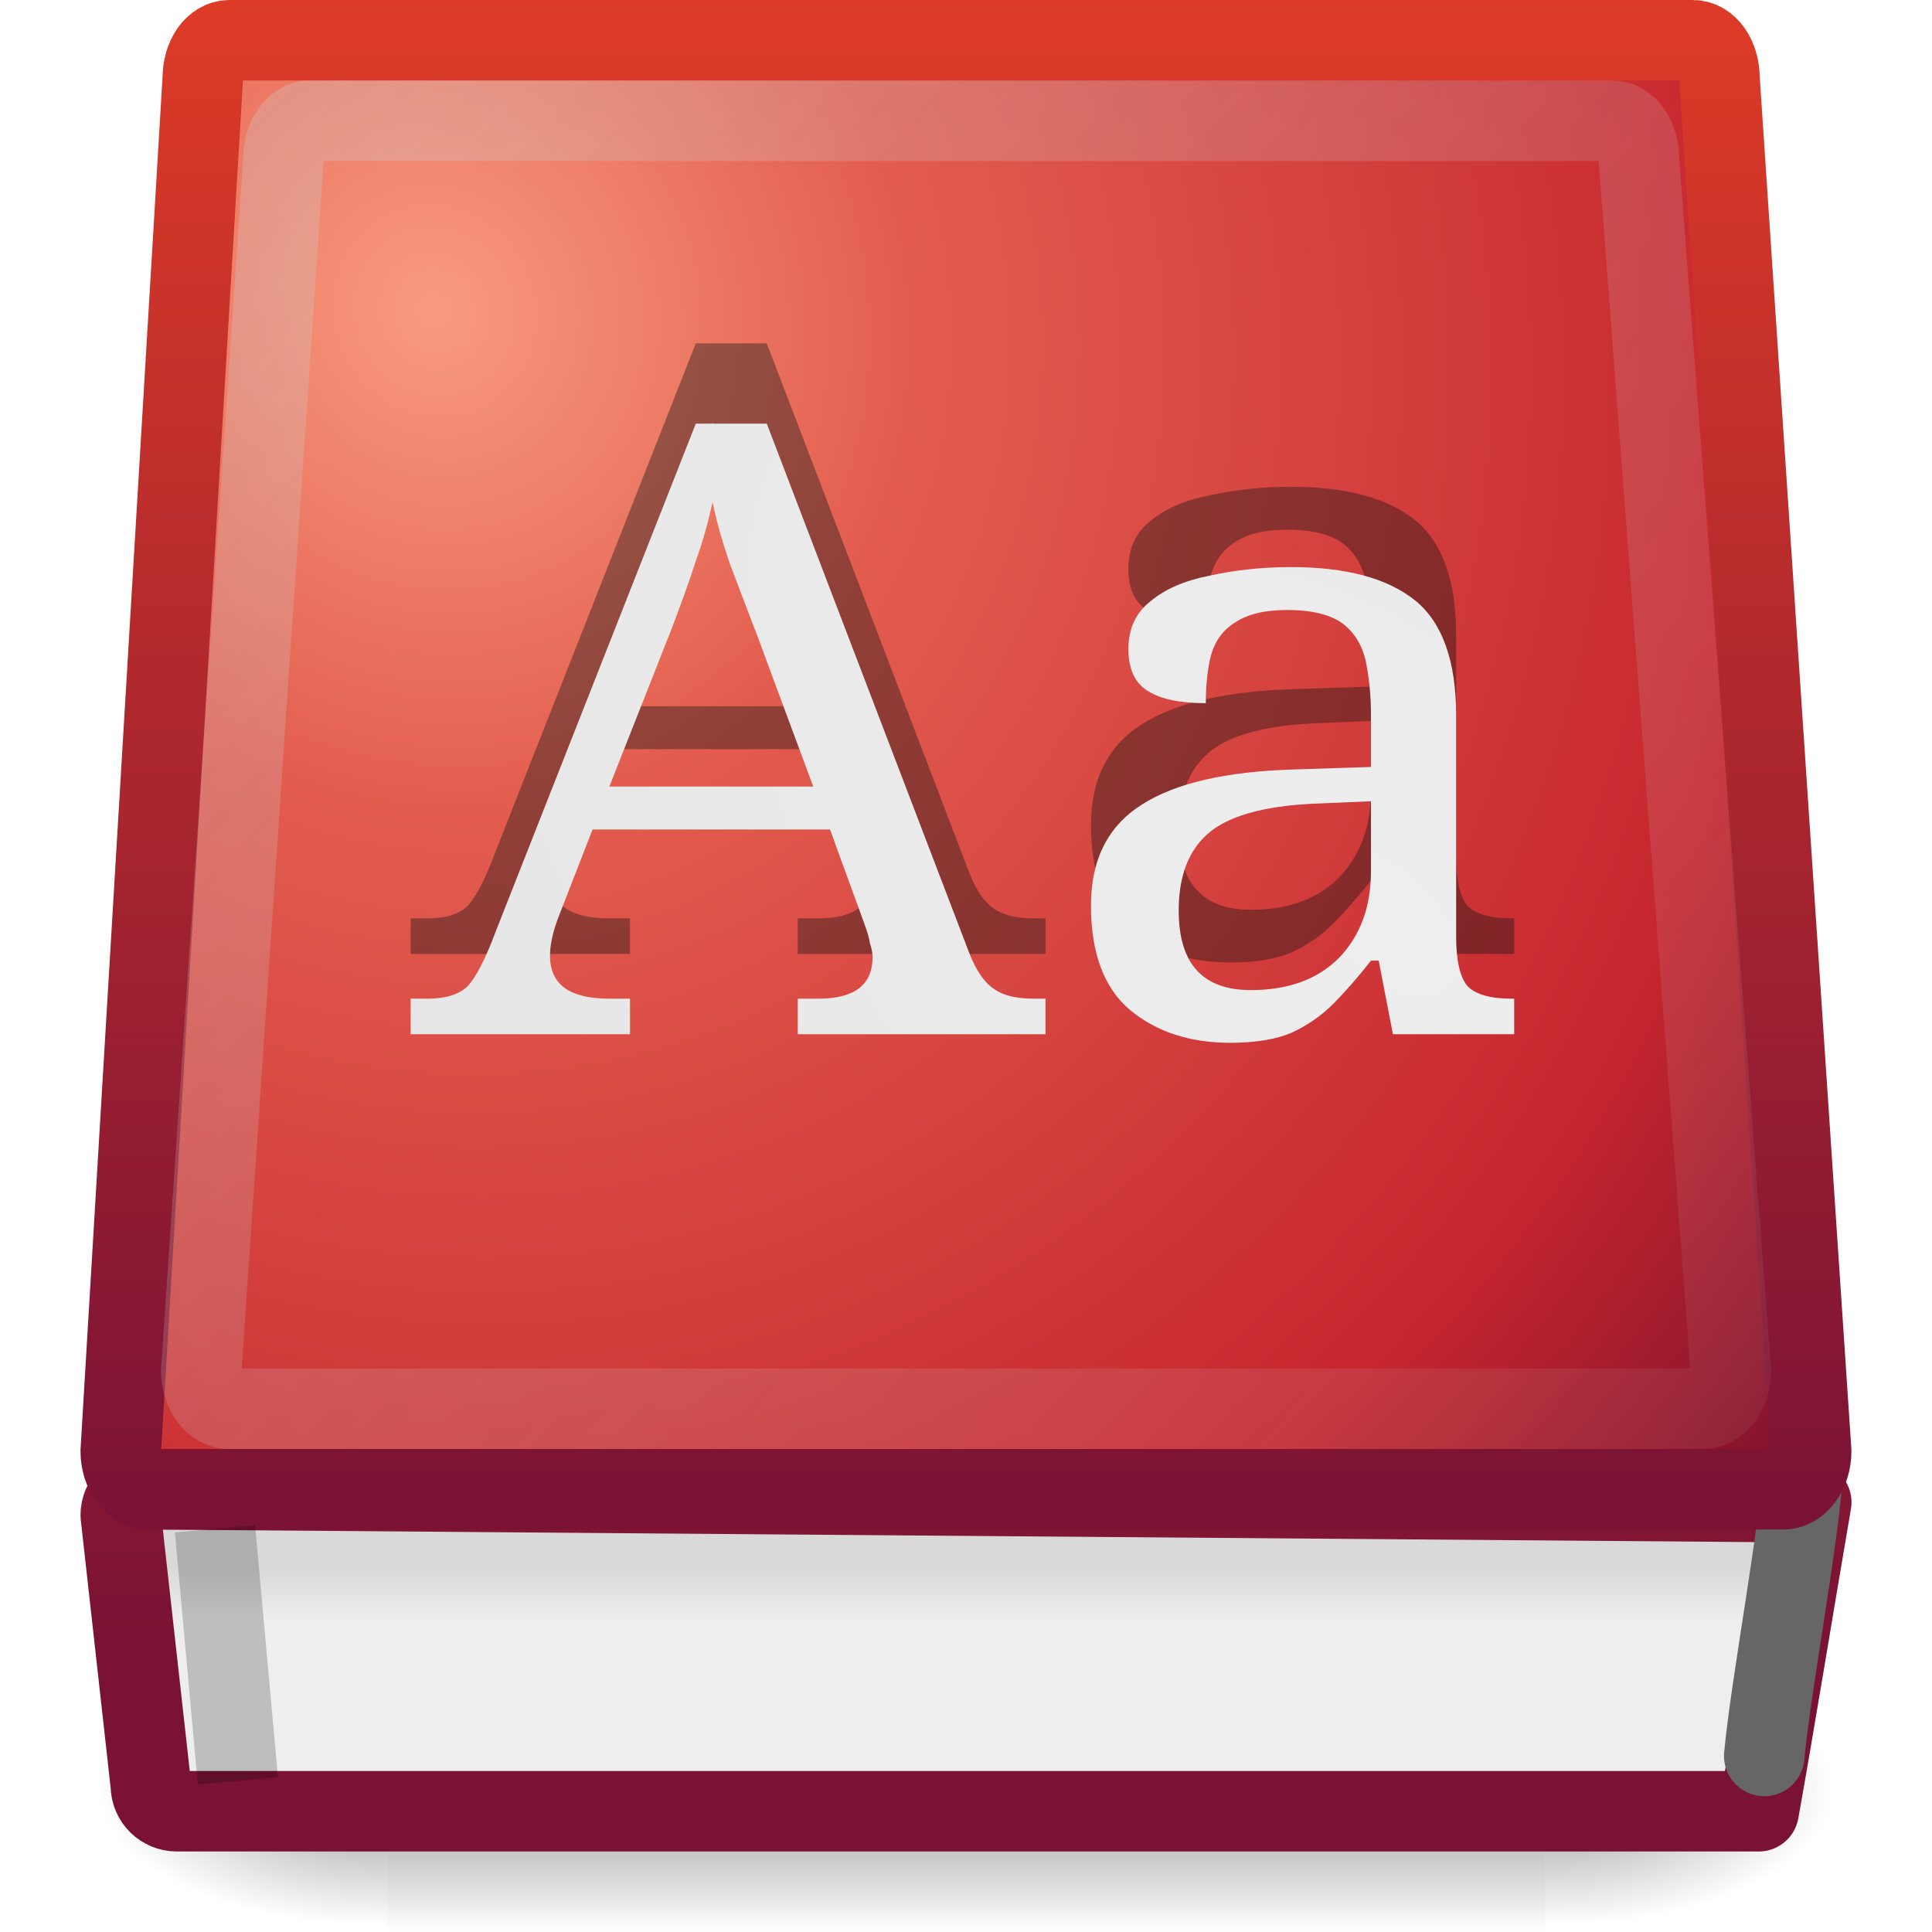
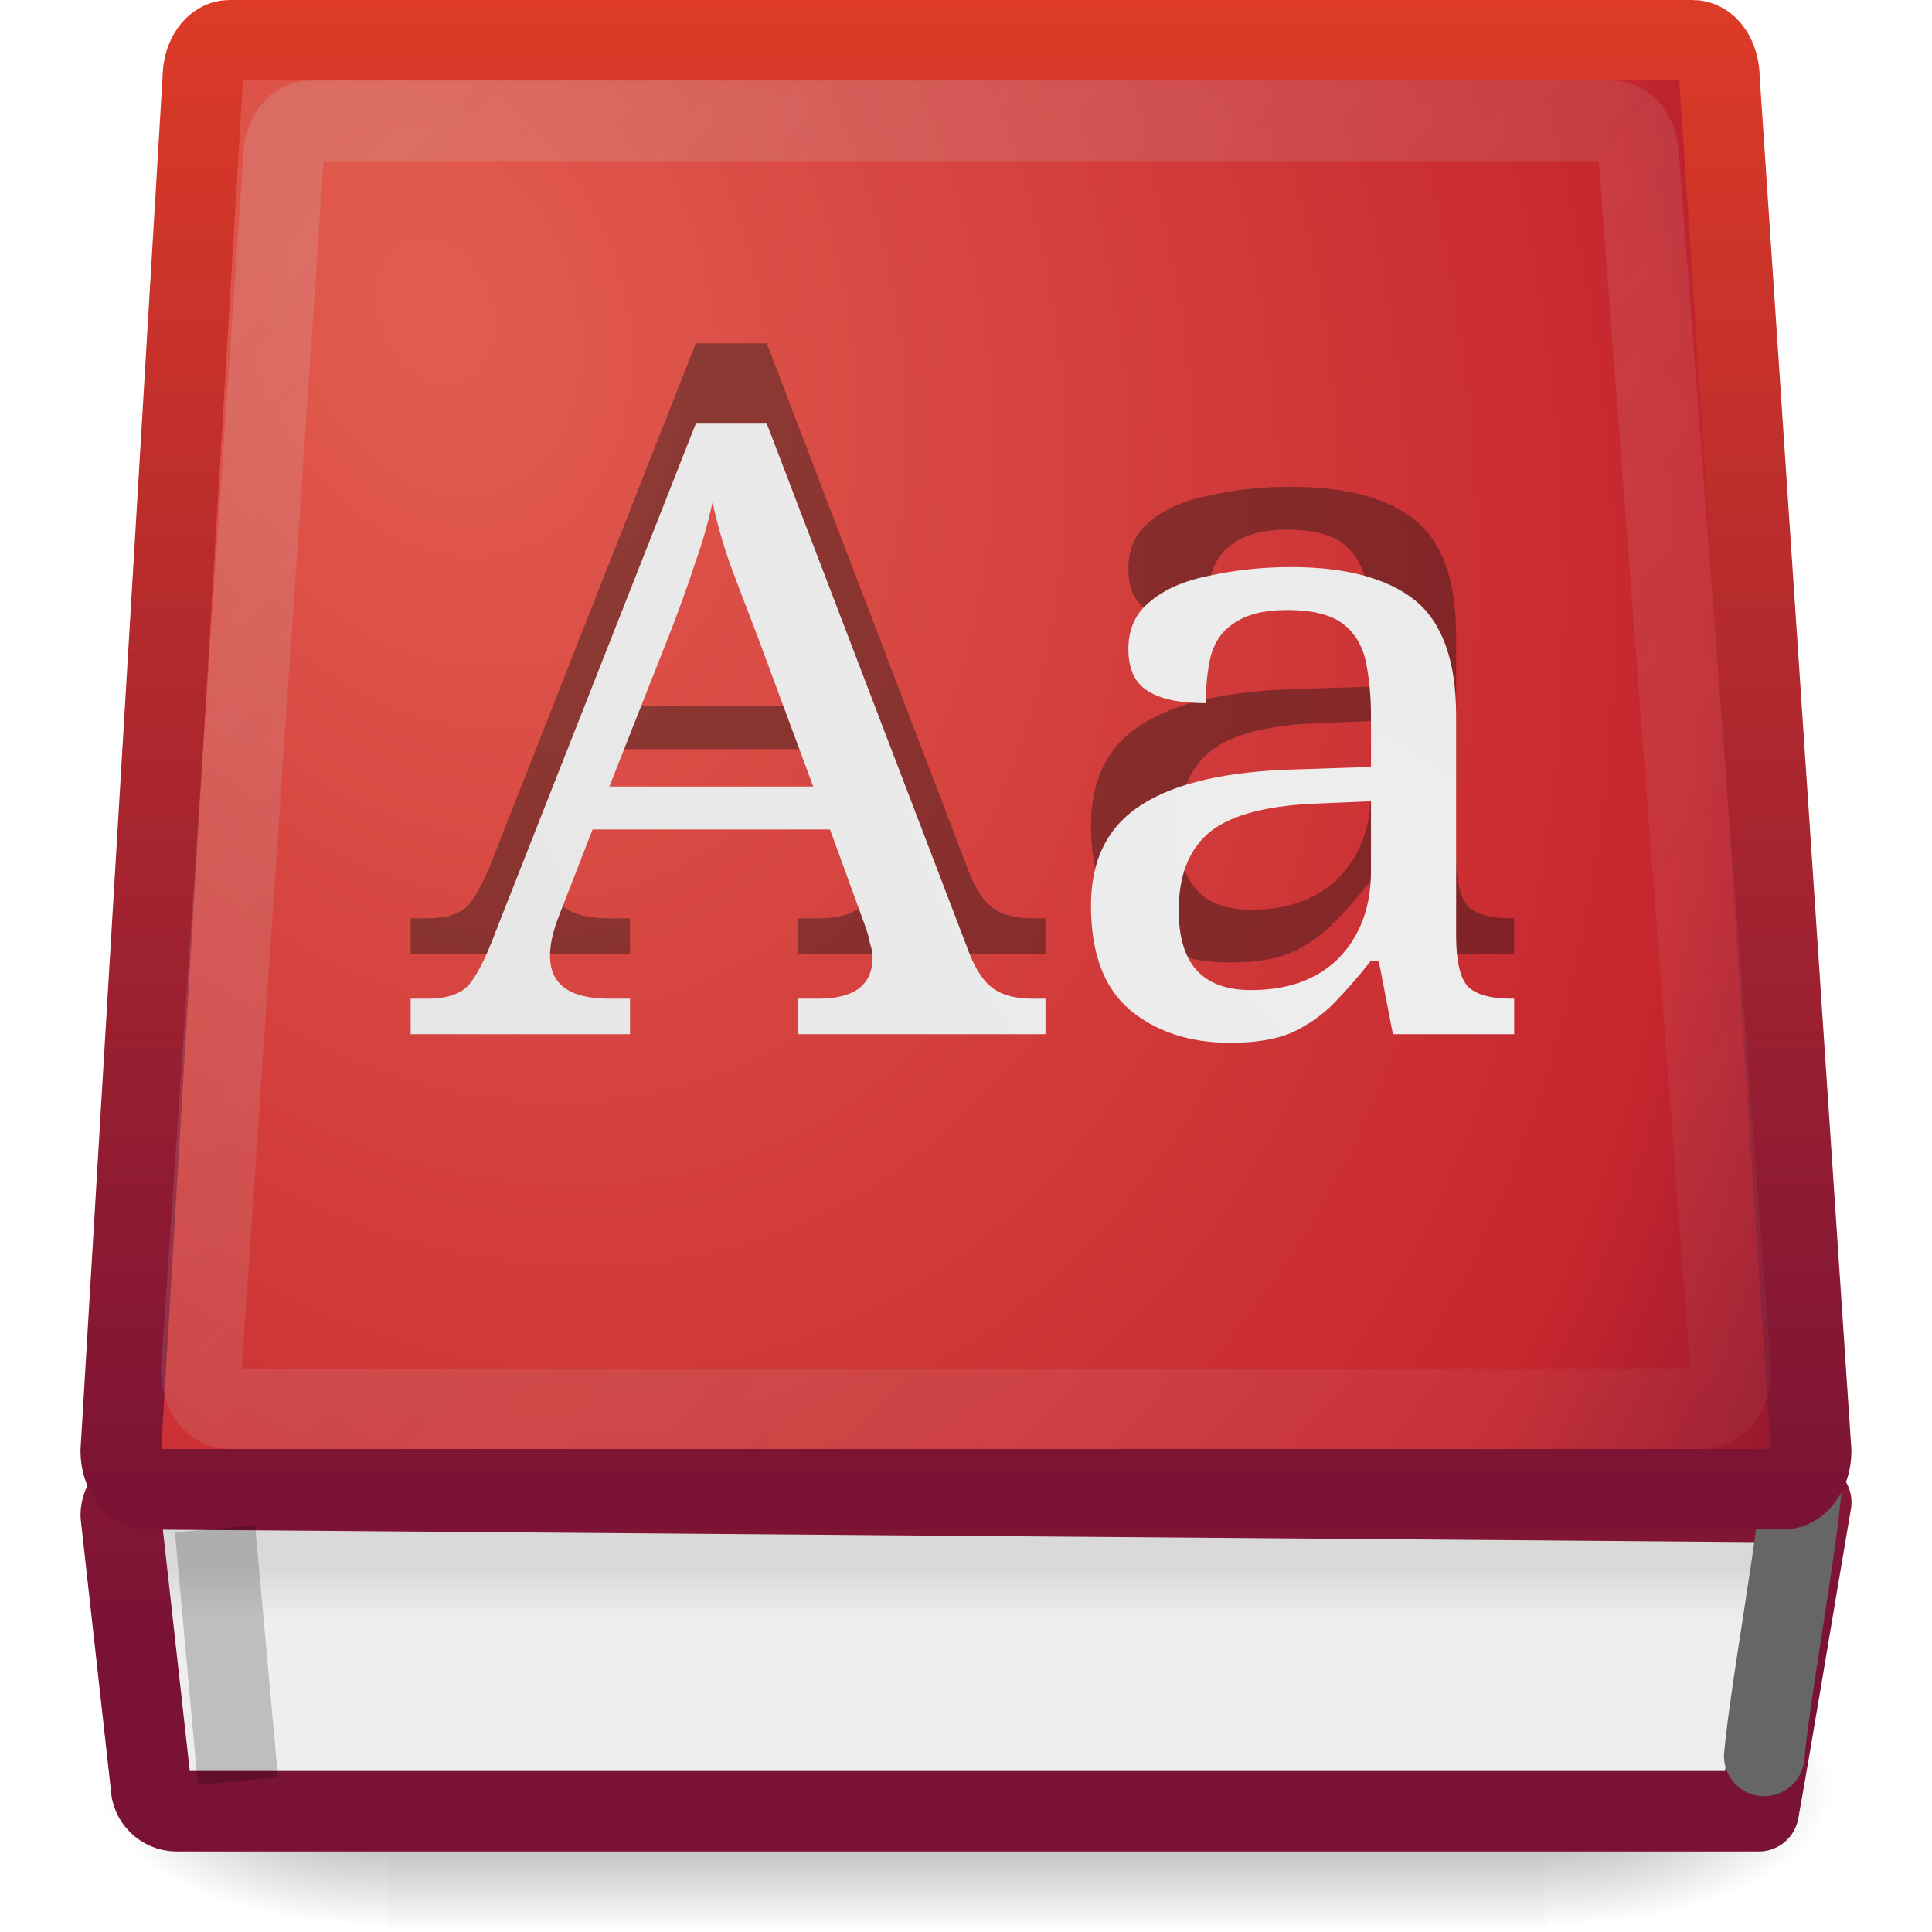
<svg xmlns="http://www.w3.org/2000/svg" xmlns:xlink="http://www.w3.org/1999/xlink" version="1.0" width="24" height="24" id="svg5526">
  <defs id="defs5528">
    <linearGradient id="linearGradient3628">
      <stop id="stop3630" style="stop-color:#791235;stop-opacity:1" offset="0" />
      <stop id="stop3632" style="stop-color:#dd3b27;stop-opacity:1" offset="1" />
    </linearGradient>
    <linearGradient id="linearGradient8997">
      <stop id="stop8999" style="stop-color:#cdcdcd;stop-opacity:1" offset="0" />
      <stop id="stop3642" style="stop-color:#cdcdcd;stop-opacity:0.247" offset="1" />
    </linearGradient>
    <linearGradient id="linearGradient8867">
      <stop id="stop8869" style="stop-color:#eeeeee;stop-opacity:1" offset="0" />
      <stop id="stop8871" style="stop-color:#d9d9da;stop-opacity:1" offset="1" />
    </linearGradient>
    <linearGradient id="linearGradient5060">
      <stop id="stop5062" style="stop-color:#000000;stop-opacity:1" offset="0" />
      <stop id="stop5064" style="stop-color:#000000;stop-opacity:0" offset="1" />
    </linearGradient>
    <linearGradient id="linearGradient5048">
      <stop id="stop5050" style="stop-color:#000000;stop-opacity:0" offset="0" />
      <stop id="stop5056" style="stop-color:#000000;stop-opacity:1" offset="0.5" />
      <stop id="stop5052" style="stop-color:#000000;stop-opacity:0" offset="1" />
    </linearGradient>
    <linearGradient id="linearGradient6223">
-       <stop id="stop6225" style="stop-color:#f89b7e;stop-opacity:1" offset="0" />
-       <stop id="stop6227" style="stop-color:#e35d4f;stop-opacity:1" offset="0.26" />
+       <stop id="stop6227" style="stop-color:#e35d4f;stop-opacity:1" offset="0" />
      <stop id="stop3636" style="stop-color:#c6262e;stop-opacity:1" offset="0.732" />
      <stop id="stop6229" style="stop-color:#690b2c;stop-opacity:1" offset="1" />
    </linearGradient>
    <linearGradient x1="302.857" y1="366.648" x2="302.857" y2="609.505" id="linearGradient3010" xlink:href="#linearGradient5048" gradientUnits="userSpaceOnUse" gradientTransform="matrix(2.774389,0,0,1.969706,-1892.179,-872.8854)" />
    <radialGradient cx="605.714" cy="486.648" r="117.143" fx="605.714" fy="486.648" id="radialGradient3012" xlink:href="#linearGradient5060" gradientUnits="userSpaceOnUse" gradientTransform="matrix(2.774389,0,0,1.969706,-1891.633,-872.8854)" />
    <radialGradient cx="605.714" cy="486.648" r="117.143" fx="605.714" fy="486.648" id="radialGradient3014" xlink:href="#linearGradient5060" gradientUnits="userSpaceOnUse" gradientTransform="matrix(-2.774389,0,0,1.969706,112.7623,-872.8854)" />
-     <radialGradient cx="17.949" cy="25.435" r="13.428" fx="17.949" fy="25.435" id="radialGradient3028" xlink:href="#linearGradient8867" gradientUnits="userSpaceOnUse" gradientTransform="matrix(1.358417,-1.427468,2.320699,2.463414,-66.63291,-25.11964)" />
-     <radialGradient cx="43.449" cy="20.319" r="20.714" fx="43.449" fy="20.319" id="radialGradient3041" xlink:href="#linearGradient6223" gradientUnits="userSpaceOnUse" gradientTransform="matrix(0.9958386,-0.3915151,0.424545,1.079851,-46.3839,-1.068626)" />
-     <linearGradient x1="23.638" y1="38.423" x2="23.638" y2="36.402" id="linearGradient3045" xlink:href="#linearGradient8867" gradientUnits="userSpaceOnUse" gradientTransform="matrix(0.4577681,0,0,0.3603333,1.455998,6.118269)" />
-     <linearGradient x1="4.285" y1="0" x2="22.9" y2="17.016" id="linearGradient3638" xlink:href="#linearGradient8997" gradientUnits="userSpaceOnUse" gradientTransform="translate(-0.9999825,0.999711)" />
-     <linearGradient x1="12.029" y1="19.016" x2="12.029" y2="0" id="linearGradient3634" xlink:href="#linearGradient3628" gradientUnits="userSpaceOnUse" />
-     <linearGradient x1="12.026" y1="20.38" x2="12.026" y2="-0.173" id="linearGradient3645" xlink:href="#linearGradient3628" gradientUnits="userSpaceOnUse" />
-     <linearGradient xlink:href="#linearGradient8997" id="linearGradient2859" gradientUnits="userSpaceOnUse" gradientTransform="matrix(1.013742,0,0,0.9990026,-1.208249,1.000184)" x1="4.285" y1="0" x2="22.9" y2="17.016" />
-     <radialGradient xlink:href="#linearGradient8867" id="radialGradient2863" gradientUnits="userSpaceOnUse" gradientTransform="matrix(1.358417,-1.427468,2.320699,2.463414,-66.63291,-25.28193)" cx="17.949" cy="25.435" fx="17.949" fy="25.435" r="13.428" />
-     <radialGradient xlink:href="#linearGradient6223" id="radialGradient2869" gradientUnits="userSpaceOnUse" gradientTransform="matrix(1.008204,-0.391168,0.4298164,1.078894,-47.1384,-1.067549)" cx="43.449" cy="20.319" fx="43.449" fy="20.319" r="20.714" />
-     <linearGradient xlink:href="#linearGradient3628" id="linearGradient2871" gradientUnits="userSpaceOnUse" x1="12.029" y1="19.016" x2="12.029" y2="0" gradientTransform="matrix(1.012417,0,0,0.9991133,-0.178569,1.287228e-4)" />
-     <linearGradient xlink:href="#linearGradient8867" id="linearGradient2875" gradientUnits="userSpaceOnUse" gradientTransform="matrix(0.4623334,0,0,0.3236099,1.324197,7.69158)" x1="23.638" y1="38.423" x2="23.638" y2="36.402" />
-     <linearGradient xlink:href="#linearGradient3628" id="linearGradient2877" gradientUnits="userSpaceOnUse" x1="12.026" y1="20.38" x2="12.026" y2="-0.173" gradientTransform="matrix(1.009973,0,0,0.8980849,-0.1463217,2.196855)" />
+     <linearGradient x1="4.285" y1="0" x2="22.9" y2="17.016" id="linearGradient2859" xlink:href="#linearGradient8997" gradientUnits="userSpaceOnUse" gradientTransform="matrix(1.013742,0,0,0.9990026,-1.208249,1.000184)" />
+     <radialGradient cx="17.949" cy="25.435" r="13.428" fx="17.949" fy="25.435" id="radialGradient2863" xlink:href="#linearGradient8867" gradientUnits="userSpaceOnUse" gradientTransform="matrix(1.358417,-1.427468,2.320699,2.463414,-66.63291,-25.28193)" />
+     <radialGradient cx="43.449" cy="20.319" r="20.714" fx="43.449" fy="20.319" id="radialGradient2869" xlink:href="#linearGradient6223" gradientUnits="userSpaceOnUse" gradientTransform="matrix(0.9270865,-0.3239606,0.451367,1.253773,-44.05183,-7.540942)" />
+     <linearGradient x1="12.029" y1="19.016" x2="12.029" y2="0" id="linearGradient2871" xlink:href="#linearGradient3628" gradientUnits="userSpaceOnUse" gradientTransform="matrix(1.012417,0,0,0.9991133,-0.178569,1.287228e-4)" />
+     <linearGradient x1="23.638" y1="38.423" x2="23.638" y2="36.402" id="linearGradient2875" xlink:href="#linearGradient8867" gradientUnits="userSpaceOnUse" gradientTransform="matrix(0.4623334,0,0,0.3236099,1.324197,7.69158)" />
+     <linearGradient x1="12.026" y1="20.38" x2="12.026" y2="-0.173" id="linearGradient2877" xlink:href="#linearGradient3628" gradientUnits="userSpaceOnUse" gradientTransform="matrix(1.009973,0,0,0.8980849,-0.1463217,2.196855)" />
  </defs>
-   <g id="g8875" transform="matrix(0.01073759,0,0,0.0073241,21.55039,21.60018)">
-     <rect style="opacity:0.402;fill:url(#linearGradient3010);fill-opacity:1;fill-rule:nonzero;stroke:none;stroke-width:1;marker:none;visibility:visible;display:inline;overflow:visible" id="rect8877" y="-150.697" x="-1559.252" height="478.357" width="1339.633" />
-     <path style="opacity:0.402;fill:url(#radialGradient3012);fill-opacity:1;fill-rule:nonzero;stroke:none;stroke-width:1;marker:none;visibility:visible;display:inline;overflow:visible" id="path8879" d="m -219.619,-150.68 c 0,0 0,478.331 0,478.331 142.874,0.9 345.4,-107.17 345.4,-239.196 0,-132.027 -159.437,-239.135 -345.4,-239.135 z" />
-     <path style="opacity:0.402;fill:url(#radialGradient3014);fill-opacity:1;fill-rule:nonzero;stroke:none;stroke-width:1;marker:none;visibility:visible;display:inline;overflow:visible" id="path8881" d="m -1559.252,-150.68 c 0,0 0,478.331 0,478.331 -142.874,0.9 -345.4,-107.17 -345.4,-239.196 0,-132.027 159.437,-239.135 345.4,-239.135 z" />
+   <g transform="matrix(0.01073759,0,0,0.0073241,21.55039,21.60018)" id="g8875">
+     <rect width="1339.633" height="478.357" x="-1559.252" y="-150.697" id="rect8877" style="opacity:0.402;fill:url(#linearGradient3010);fill-opacity:1;fill-rule:nonzero;stroke:none;stroke-width:1;marker:none;visibility:visible;display:inline;overflow:visible" />
+     <path d="m -219.619,-150.68 c 0,0 0,478.331 0,478.331 142.874,0.9 345.4,-107.17 345.4,-239.196 0,-132.027 -159.437,-239.135 -345.4,-239.135 z" id="path8879" style="opacity:0.402;fill:url(#radialGradient3012);fill-opacity:1;fill-rule:nonzero;stroke:none;stroke-width:1;marker:none;visibility:visible;display:inline;overflow:visible" />
+     <path d="m -1559.252,-150.68 c 0,0 0,478.331 0,478.331 -142.874,0.9 -345.4,-107.17 -345.4,-239.196 0,-132.027 159.437,-239.135 345.4,-239.135 z" id="path8881" style="opacity:0.402;fill:url(#radialGradient3014);fill-opacity:1;fill-rule:nonzero;stroke:none;stroke-width:1;marker:none;visibility:visible;display:inline;overflow:visible" />
  </g>
-   <path style="fill:url(#linearGradient2875);fill-opacity:1;fill-rule:nonzero;stroke:url(#linearGradient2877);stroke-width:1;stroke-linecap:round;stroke-linejoin:round;stroke-miterlimit:4;stroke-opacity:1;stroke-dasharray:none;stroke-dashoffset:0.06;marker:none;visibility:visible;display:inline;overflow:visible;enable-background:accumulate" id="rect8840" d="m 1.824,18.5 20.676,0.162 c -0.216,1.259 -0.464,2.787 -0.653,3.838 -6.682,0 -19.649,0 -19.649,0 -0.179,0 -0.324,-0.143 -0.324,-0.322 L 1.5,18.822 C 1.5,18.643 1.644,18.5 1.824,18.5 z" />
-   <path style="fill:none;stroke:#666666;stroke-width:1;stroke-linecap:round;stroke-linejoin:miter;stroke-miterlimit:4;stroke-opacity:1;stroke-dasharray:none" id="path9017" d="m 21.916,21.813 c 0.086,-0.908 0.436,-2.738 0.479,-3.553" />
-   <path style="fill:url(#radialGradient2869);fill-opacity:1;fill-rule:nonzero;stroke:url(#linearGradient2871);stroke-width:1;stroke-linecap:round;stroke-linejoin:round;stroke-miterlimit:4;stroke-opacity:1;stroke-dasharray:none;stroke-dashoffset:0.06;marker:none;visibility:visible;display:inline;overflow:visible;enable-background:accumulate" id="rect8064" d="M 2.851,0.5 C 2.664,0.5 2.519,0.709 2.519,0.973 L 1.5,18.027 c 0,0.264 0.16,0.473 0.346,0.473 l 20.307,0 c 0.187,1e-6 0.346,-0.209 0.346,-0.473 L 21.36,0.973 C 21.36,0.709 21.215,0.5 21.028,0.5 l -18.177,0 z" />
-   <path style="opacity:0.2;fill:none;stroke:#020201;stroke-width:1;stroke-linecap:square;stroke-linejoin:miter;stroke-miterlimit:4;stroke-opacity:1;stroke-dasharray:none" id="path3267" d="M 2.91,21.625 2.716,19.489" />
-   <text style="font-size:10.909px;font-style:normal;font-variant:normal;font-weight:normal;font-stretch:normal;opacity:0.4;fill:#141414;fill-opacity:1;stroke:none;font-family:Serif;-inkscape-font-specification:Serif" xml:space="preserve" id="text3323" transform="scale(1.025851,0.9748007)" y="12.156" x="4.972">
-     <tspan style="fill:#141414;fill-opacity:1" id="tspan3325" y="12.156" x="4.972">Aa</tspan>
+   <path d="m 1.824,18.5 20.676,0.162 c -0.216,1.259 -0.464,2.787 -0.653,3.838 -6.682,0 -19.649,0 -19.649,0 -0.179,0 -0.324,-0.143 -0.324,-0.322 L 1.5,18.822 C 1.5,18.643 1.644,18.5 1.824,18.5 z" id="rect8840" style="fill:url(#linearGradient2875);fill-opacity:1;fill-rule:nonzero;stroke:url(#linearGradient2877);stroke-width:1;stroke-linecap:round;stroke-linejoin:round;stroke-miterlimit:4;stroke-opacity:1;stroke-dasharray:none;stroke-dashoffset:0.06;marker:none;visibility:visible;display:inline;overflow:visible;enable-background:accumulate" />
+   <path d="m 21.916,21.813 c 0.086,-0.908 0.436,-2.738 0.479,-3.553" id="path9017" style="fill:none;stroke:#666666;stroke-width:1;stroke-linecap:round;stroke-linejoin:miter;stroke-miterlimit:4;stroke-opacity:1;stroke-dasharray:none" />
+   <path d="M 2.851,0.5 C 2.664,0.5 2.519,0.709 2.519,0.973 L 1.5,18.027 c 0,0.264 0.16,0.473 0.346,0.473 l 20.307,0 c 0.187,1e-6 0.346,-0.209 0.346,-0.473 L 21.36,0.973 C 21.36,0.709 21.215,0.5 21.028,0.5 l -18.177,0 z" id="rect8064" style="fill:url(#radialGradient2869);fill-opacity:1;fill-rule:nonzero;stroke:url(#linearGradient2871);stroke-width:1;stroke-linecap:round;stroke-linejoin:round;stroke-miterlimit:4;stroke-opacity:1;stroke-dasharray:none;stroke-dashoffset:0.06;marker:none;visibility:visible;display:inline;overflow:visible;enable-background:accumulate" />
+   <path d="M 2.91,21.625 2.716,19.489" id="path3267" style="opacity:0.2;fill:none;stroke:#020201;stroke-width:1;stroke-linecap:square;stroke-linejoin:miter;stroke-miterlimit:4;stroke-opacity:1;stroke-dasharray:none" />
+   <text x="4.972" y="12.156" transform="scale(1.025851,0.9748007)" id="text3323" xml:space="preserve" style="font-size:10.909px;font-style:normal;font-variant:normal;font-weight:normal;font-stretch:normal;opacity:0.4;fill:#141414;fill-opacity:1;stroke:none;font-family:Serif;-inkscape-font-specification:Serif">
+     <tspan x="4.972" y="12.156" id="tspan3325" style="fill:#141414;fill-opacity:1">Aa</tspan>
  </text>
-   <text style="font-size:10.909px;font-style:normal;font-variant:normal;font-weight:normal;font-stretch:normal;fill:url(#radialGradient2863);fill-opacity:1;stroke:none;font-family:Serif;-inkscape-font-specification:Serif" xml:space="preserve" id="text2537" transform="scale(1.025851,0.9748007)" y="13.182" x="4.972">
-     <tspan style="fill:url(#radialGradient2863);fill-opacity:1" id="tspan2539" y="13.182" x="4.972">Aa</tspan>
+   <text x="4.972" y="13.182" transform="scale(1.025851,0.9748007)" id="text2537" xml:space="preserve" style="font-size:10.909px;font-style:normal;font-variant:normal;font-weight:normal;font-stretch:normal;fill:url(#radialGradient2863);fill-opacity:1;stroke:none;font-family:Serif;-inkscape-font-specification:Serif">
+     <tspan x="4.972" y="13.182" id="tspan2539" style="fill:url(#radialGradient2863);fill-opacity:1">Aa</tspan>
  </text>
-   <path style="opacity:0.3;fill:none;stroke:url(#linearGradient2859);stroke-width:1;stroke-linecap:round;stroke-linejoin:round;stroke-miterlimit:4;stroke-opacity:1;stroke-dasharray:none;stroke-dashoffset:0.06;marker:none;visibility:visible;display:inline;overflow:visible;enable-background:accumulate" id="path2858" d="m 3.853,1.5 c -0.187,0 -0.332,0.209 -0.332,0.473 L 2.5,17.027 c 0,0.264 0.16,0.473 0.347,0.473 l 18.307,0 c 0.187,1e-6 0.347,-0.209 0.347,-0.473 L 20.359,1.973 c 0,-0.264 -0.145,-0.473 -0.332,-0.473 l -16.174,0 z" />
+   <path d="m 3.853,1.5 c -0.187,0 -0.332,0.209 -0.332,0.473 L 2.5,17.027 c 0,0.264 0.16,0.473 0.347,0.473 l 18.307,0 c 0.187,1e-6 0.347,-0.209 0.347,-0.473 L 20.359,1.973 c 0,-0.264 -0.145,-0.473 -0.332,-0.473 l -16.174,0 z" id="path2858" style="opacity:0.2;fill:none;stroke:url(#linearGradient2859);stroke-width:1;stroke-linecap:round;stroke-linejoin:round;stroke-miterlimit:4;stroke-opacity:1;stroke-dasharray:none;stroke-dashoffset:0.06;marker:none;visibility:visible;display:inline;overflow:visible;enable-background:accumulate" />
</svg>
